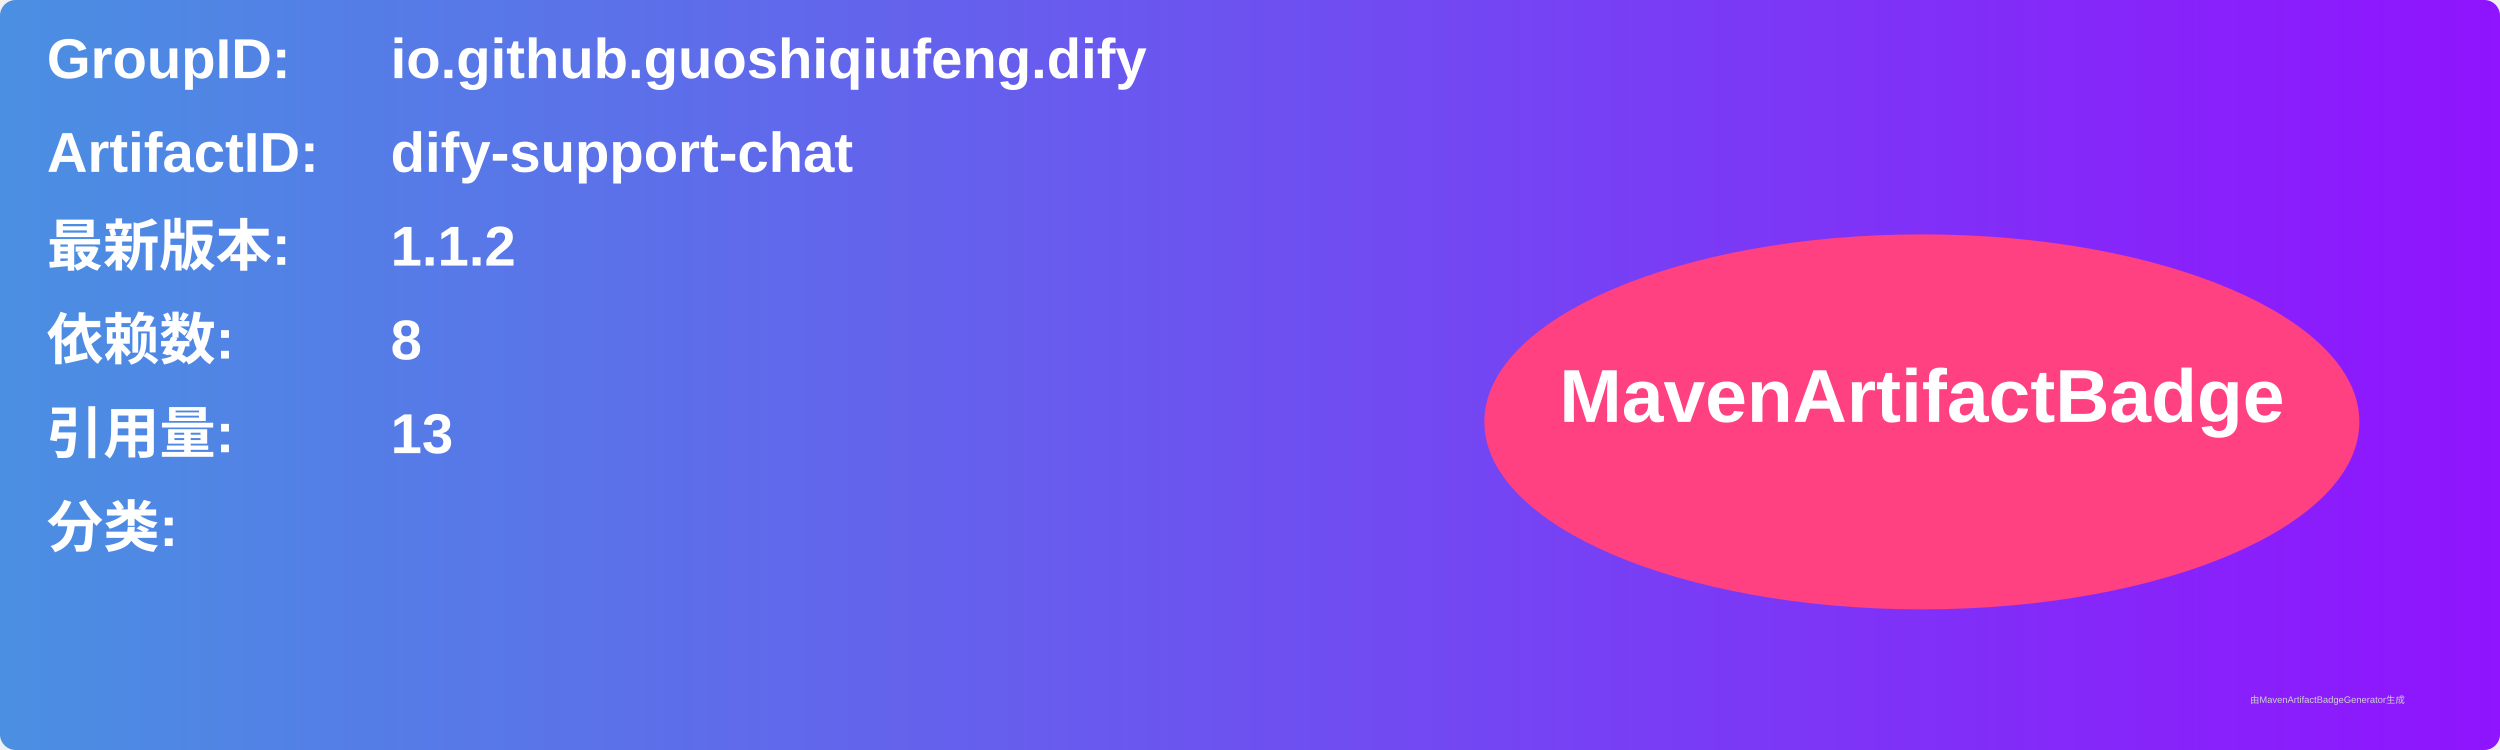
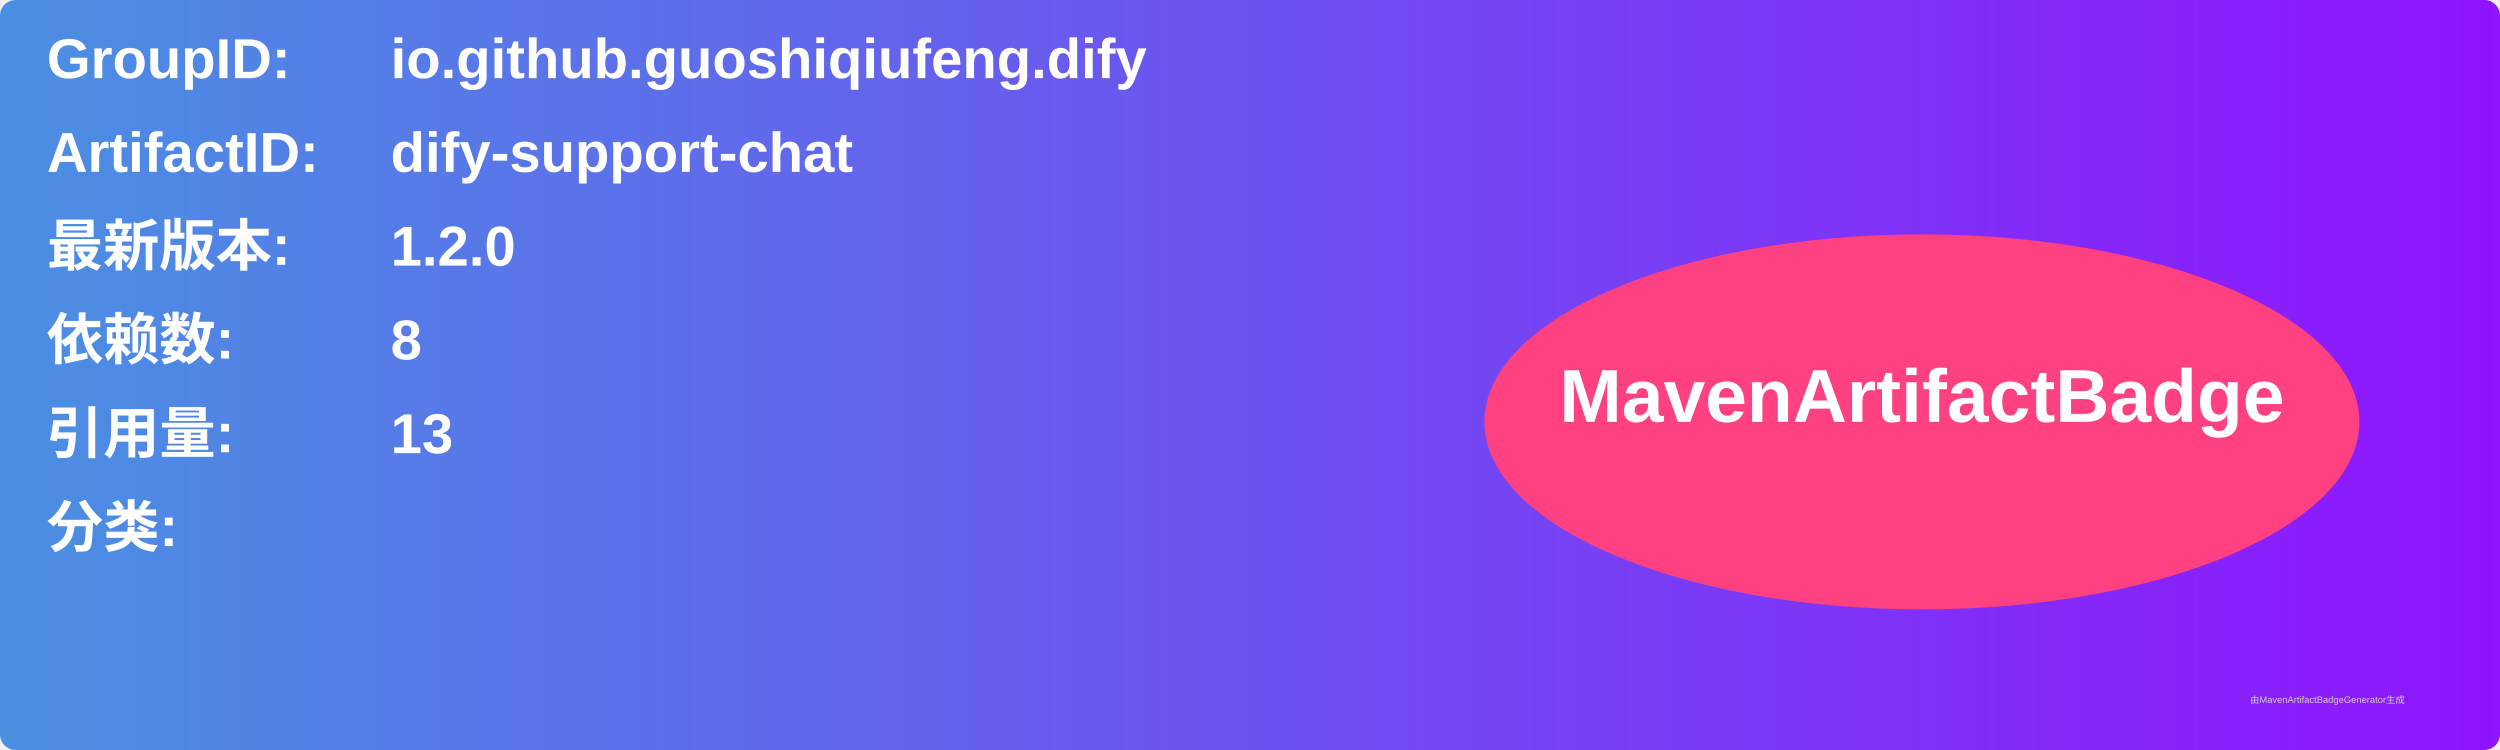
<svg xmlns="http://www.w3.org/2000/svg" width="800" height="240" viewBox="0 0 800 240">
  <linearGradient id="grad" x1="0%" y1="0%" x2="100%" y2="0%">
    <stop offset="0%" stop-color="#4a90e2" />
    <stop offset="100%" stop-color="#9013fe" />
  </linearGradient>
  <rect width="100%" height="100%" rx="5" ry="5" fill="url(#grad)" />
  <g transform="translate(15, 15)">
    <text x="0" y="10" font-family="Arial" font-size="18" fill="white" font-weight="bold" width="260">GroupID:</text>
    <text x="110" y="10" font-family="Arial" font-size="18" fill="white" font-weight="bold" width="460">io.github.guoshiqiufeng.dify</text>
    <text x="0" y="40" font-family="Arial" font-size="18" fill="white" font-weight="bold" width="260">ArtifactID:</text>
    <text x="110" y="40" font-family="Arial" font-size="18" fill="white" font-weight="bold" width="460">dify-support-chat</text>
    <text x="0" y="70" font-family="Arial" font-size="18" fill="white" font-weight="bold">最新版本:</text>
    <text x="110" y="70" font-family="Arial" font-size="18" fill="white" font-weight="bold">
-       <tspan font-weight="bold">1.1.2</tspan>
+       <tspan font-weight="bold">1.2.0</tspan>
    </text>
    <text x="0" y="100" font-family="Arial" font-size="18" fill="white" font-weight="bold">依赖数: </text>
    <text x="110" y="100" font-family="Arial" font-size="18" fill="white">
      <tspan font-weight="bold">8</tspan>
    </text>
    <text x="0" y="130" font-family="Arial" font-size="18" fill="white" font-weight="bold">引用量: </text>
    <text x="110" y="130" font-family="Arial" font-size="18" fill="white">
      <tspan font-weight="bold">13</tspan>
    </text>
    <text x="0" y="160" font-family="Arial" font-size="18" fill="white" font-weight="bold">分类:</text>
    <text x="10" y="190" font-family="Arial" font-size="10" fill="white">
      <tspan font-weight="bold" />
    </text>
    <ellipse cx="600" cy="120" rx="140" ry="60" fill="#ff4081" />
    <text x="600" y="120" text-anchor="middle" font-family="Arial" font-size="24" fill="white" font-weight="bold">MavenArtifactBadge</text>
  </g>
  <text x="720" y="225" font-family="Arial" font-size="3" fill="#d0d0d0">由MavenArtifactBadgeGenerator生成</text>
</svg>
